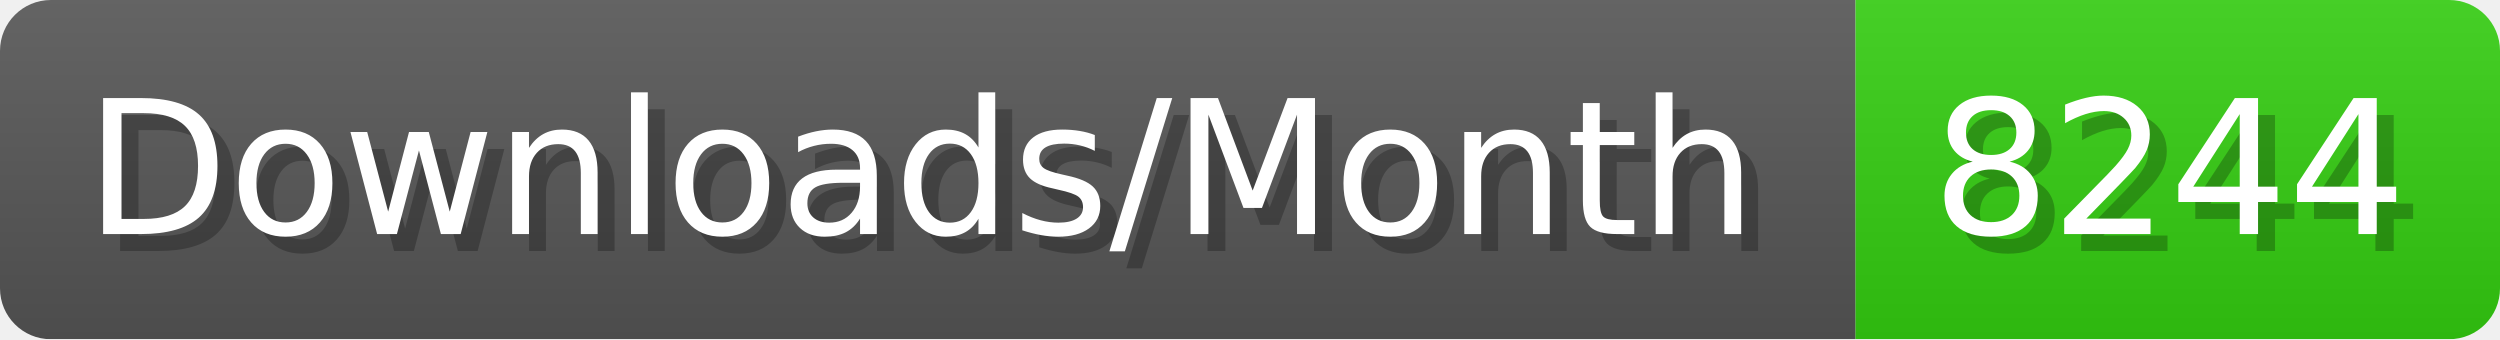
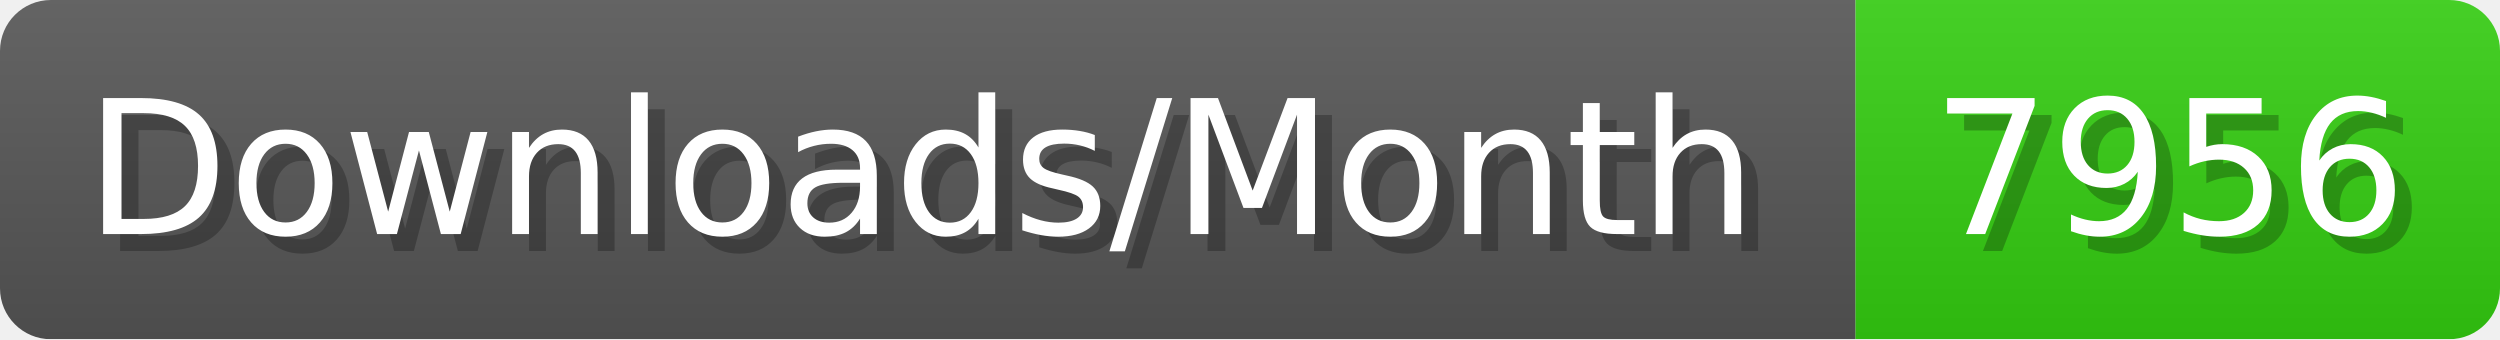
- <svg xmlns="http://www.w3.org/2000/svg" width="147.4" height="20" viewBox="0 0 1474 200" role="img" aria-label="Downloads/Month: 8244">
+ <svg xmlns="http://www.w3.org/2000/svg" width="147.4" height="20" viewBox="0 0 1474 200" role="img" aria-label="Downloads/Month: 7956">
  <linearGradient id="YlXUI" x2="0" y2="100%">
    <stop offset="0" stop-opacity=".1" stop-color="#EEE" />
    <stop offset="1" stop-opacity=".1" />
  </linearGradient>
  <mask id="JHhop">
    <rect width="1474" height="200" rx="30" fill="#FFF" />
  </mask>
  <g mask="url(#JHhop)">
    <rect width="1094" height="200" fill="#555" />
    <rect width="380" height="200" fill="#3C1" x="1094" />
    <rect width="1474" height="200" fill="url(#YlXUI)" />
  </g>
  <g aria-hidden="true" fill="#fff" text-anchor="start" font-family="Verdana,DejaVu Sans,sans-serif" font-size="110">
    <text x="60" y="148" textLength="994" fill="#000" opacity="0.25">Downloads/Month</text>
    <text x="50" y="138" textLength="994">Downloads/Month</text>
-     <text x="1149" y="148" textLength="280" fill="#000" opacity="0.25">8244</text>
-     <text x="1139" y="138" textLength="280">8244</text>
+     <text x="1149" y="148" textLength="280" fill="#000" opacity="0.25">7956</text>
+     <text x="1139" y="138" textLength="280">7956</text>
  </g>
</svg>
